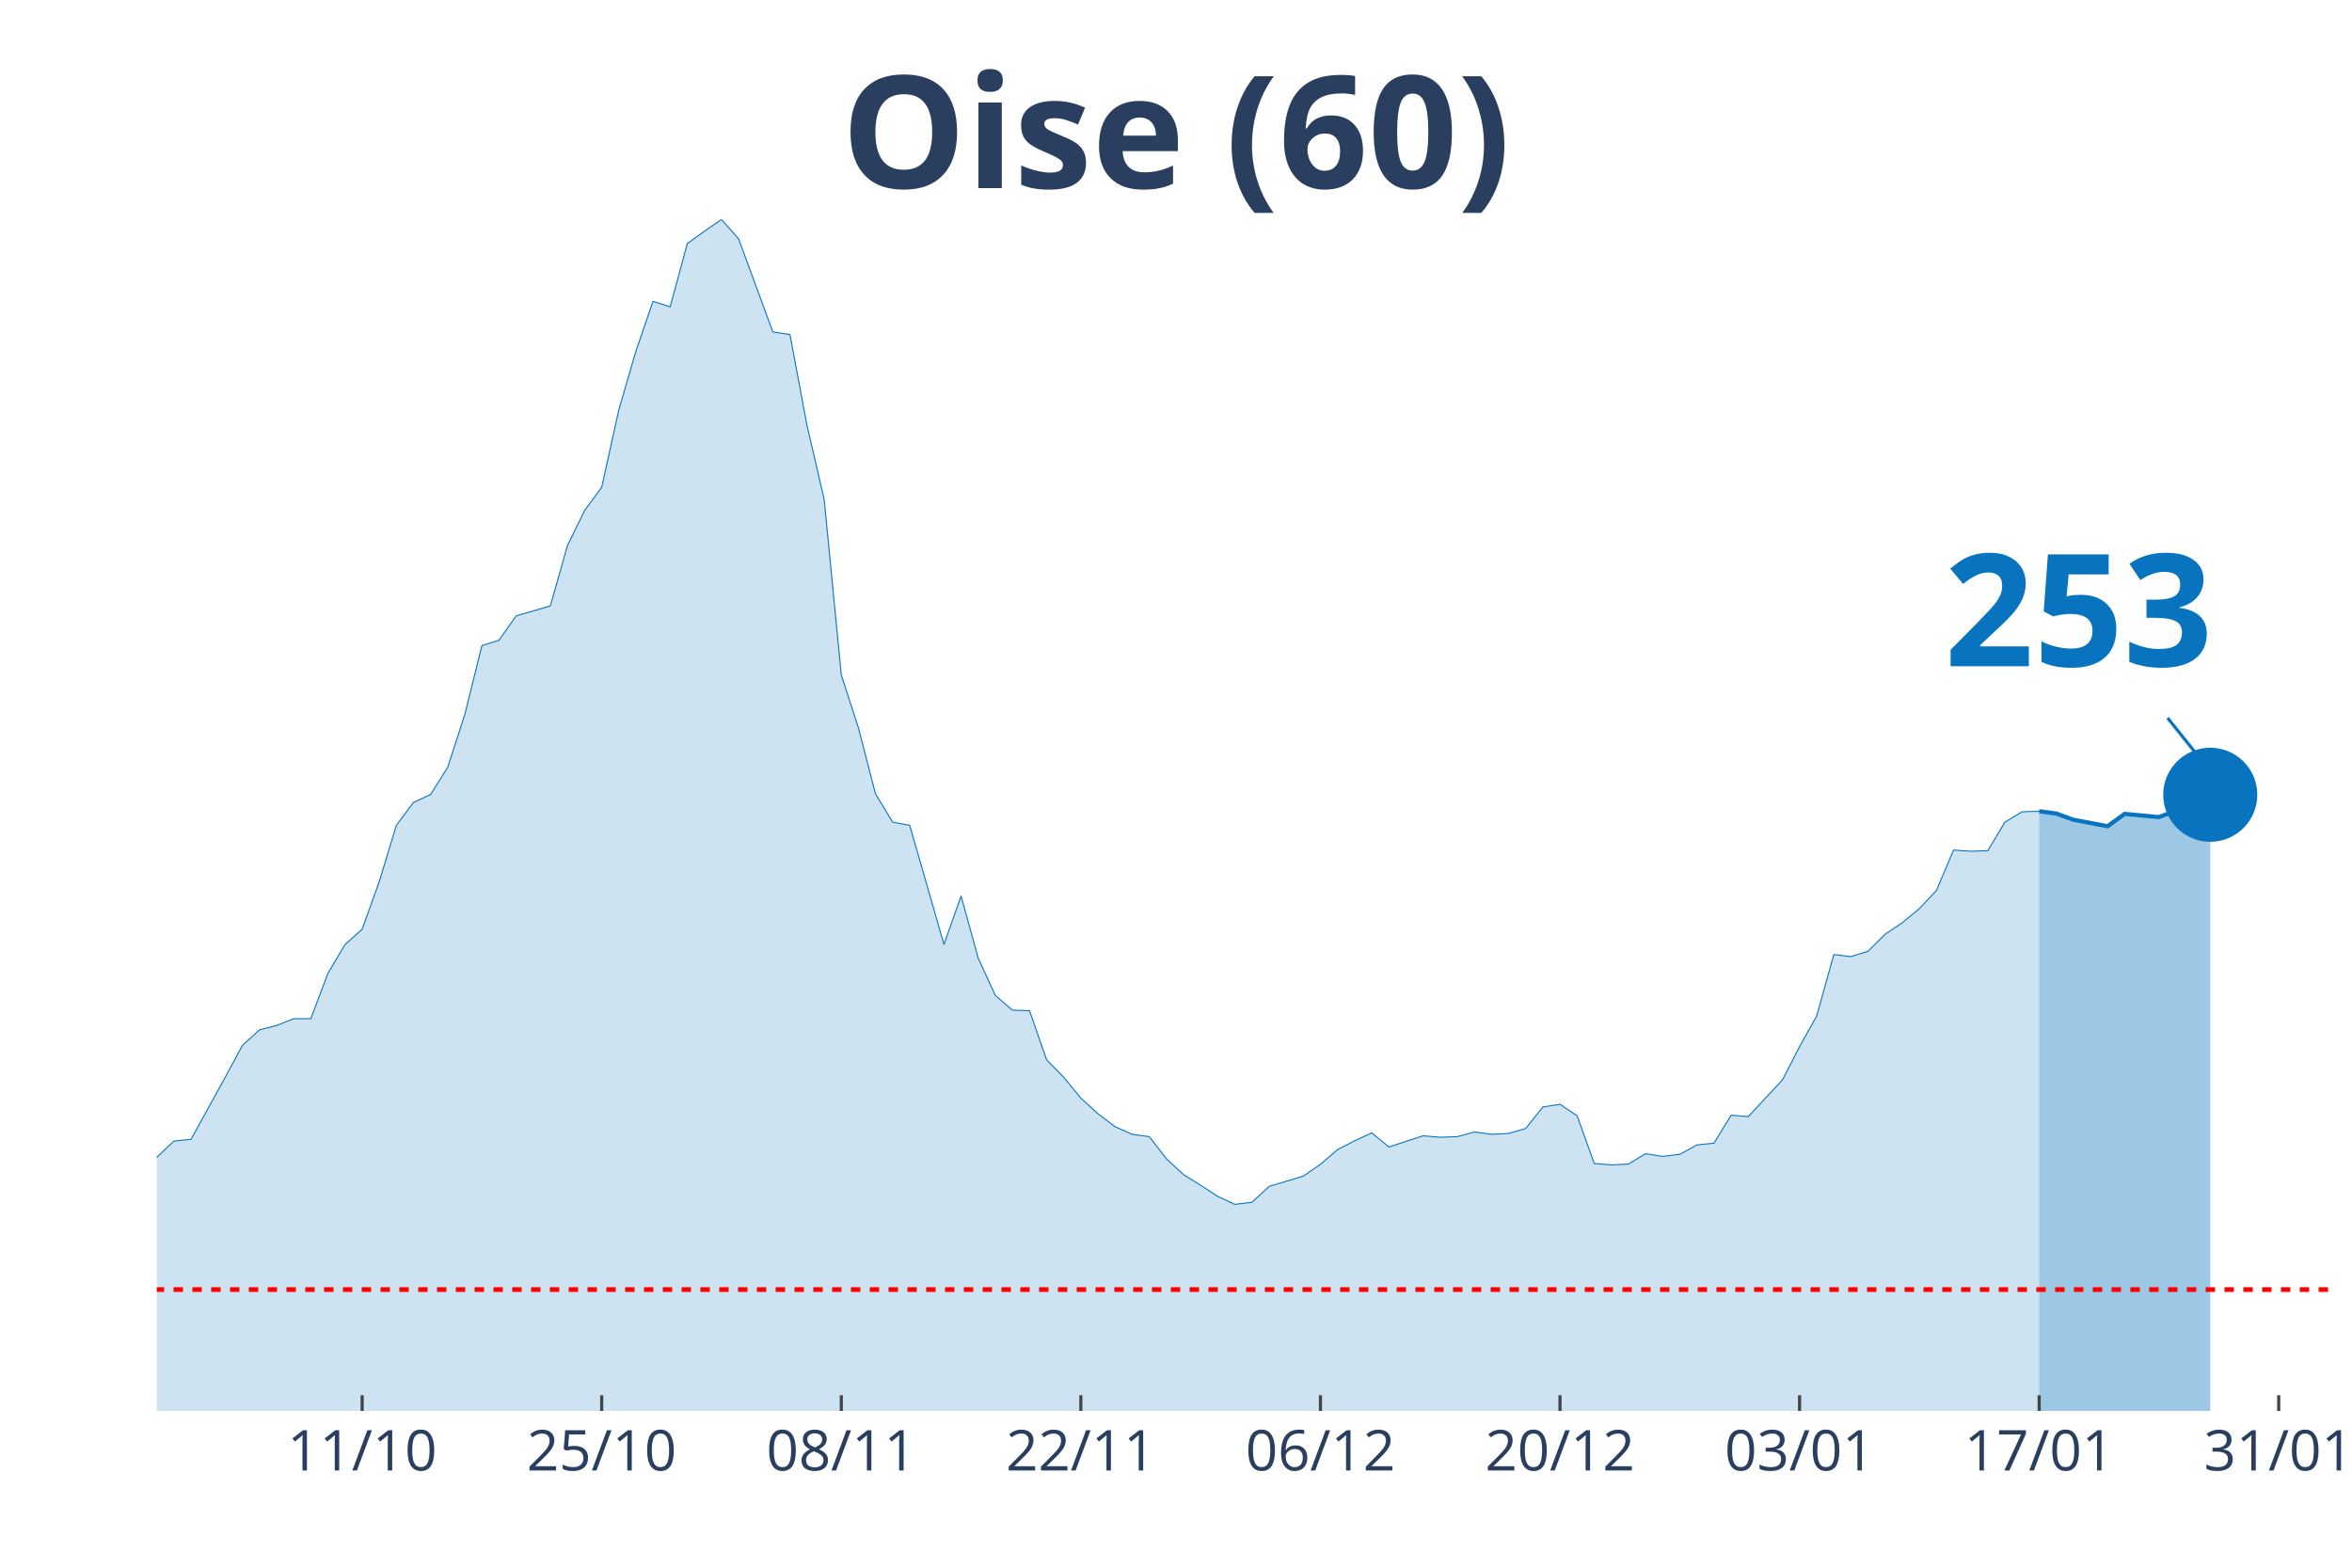
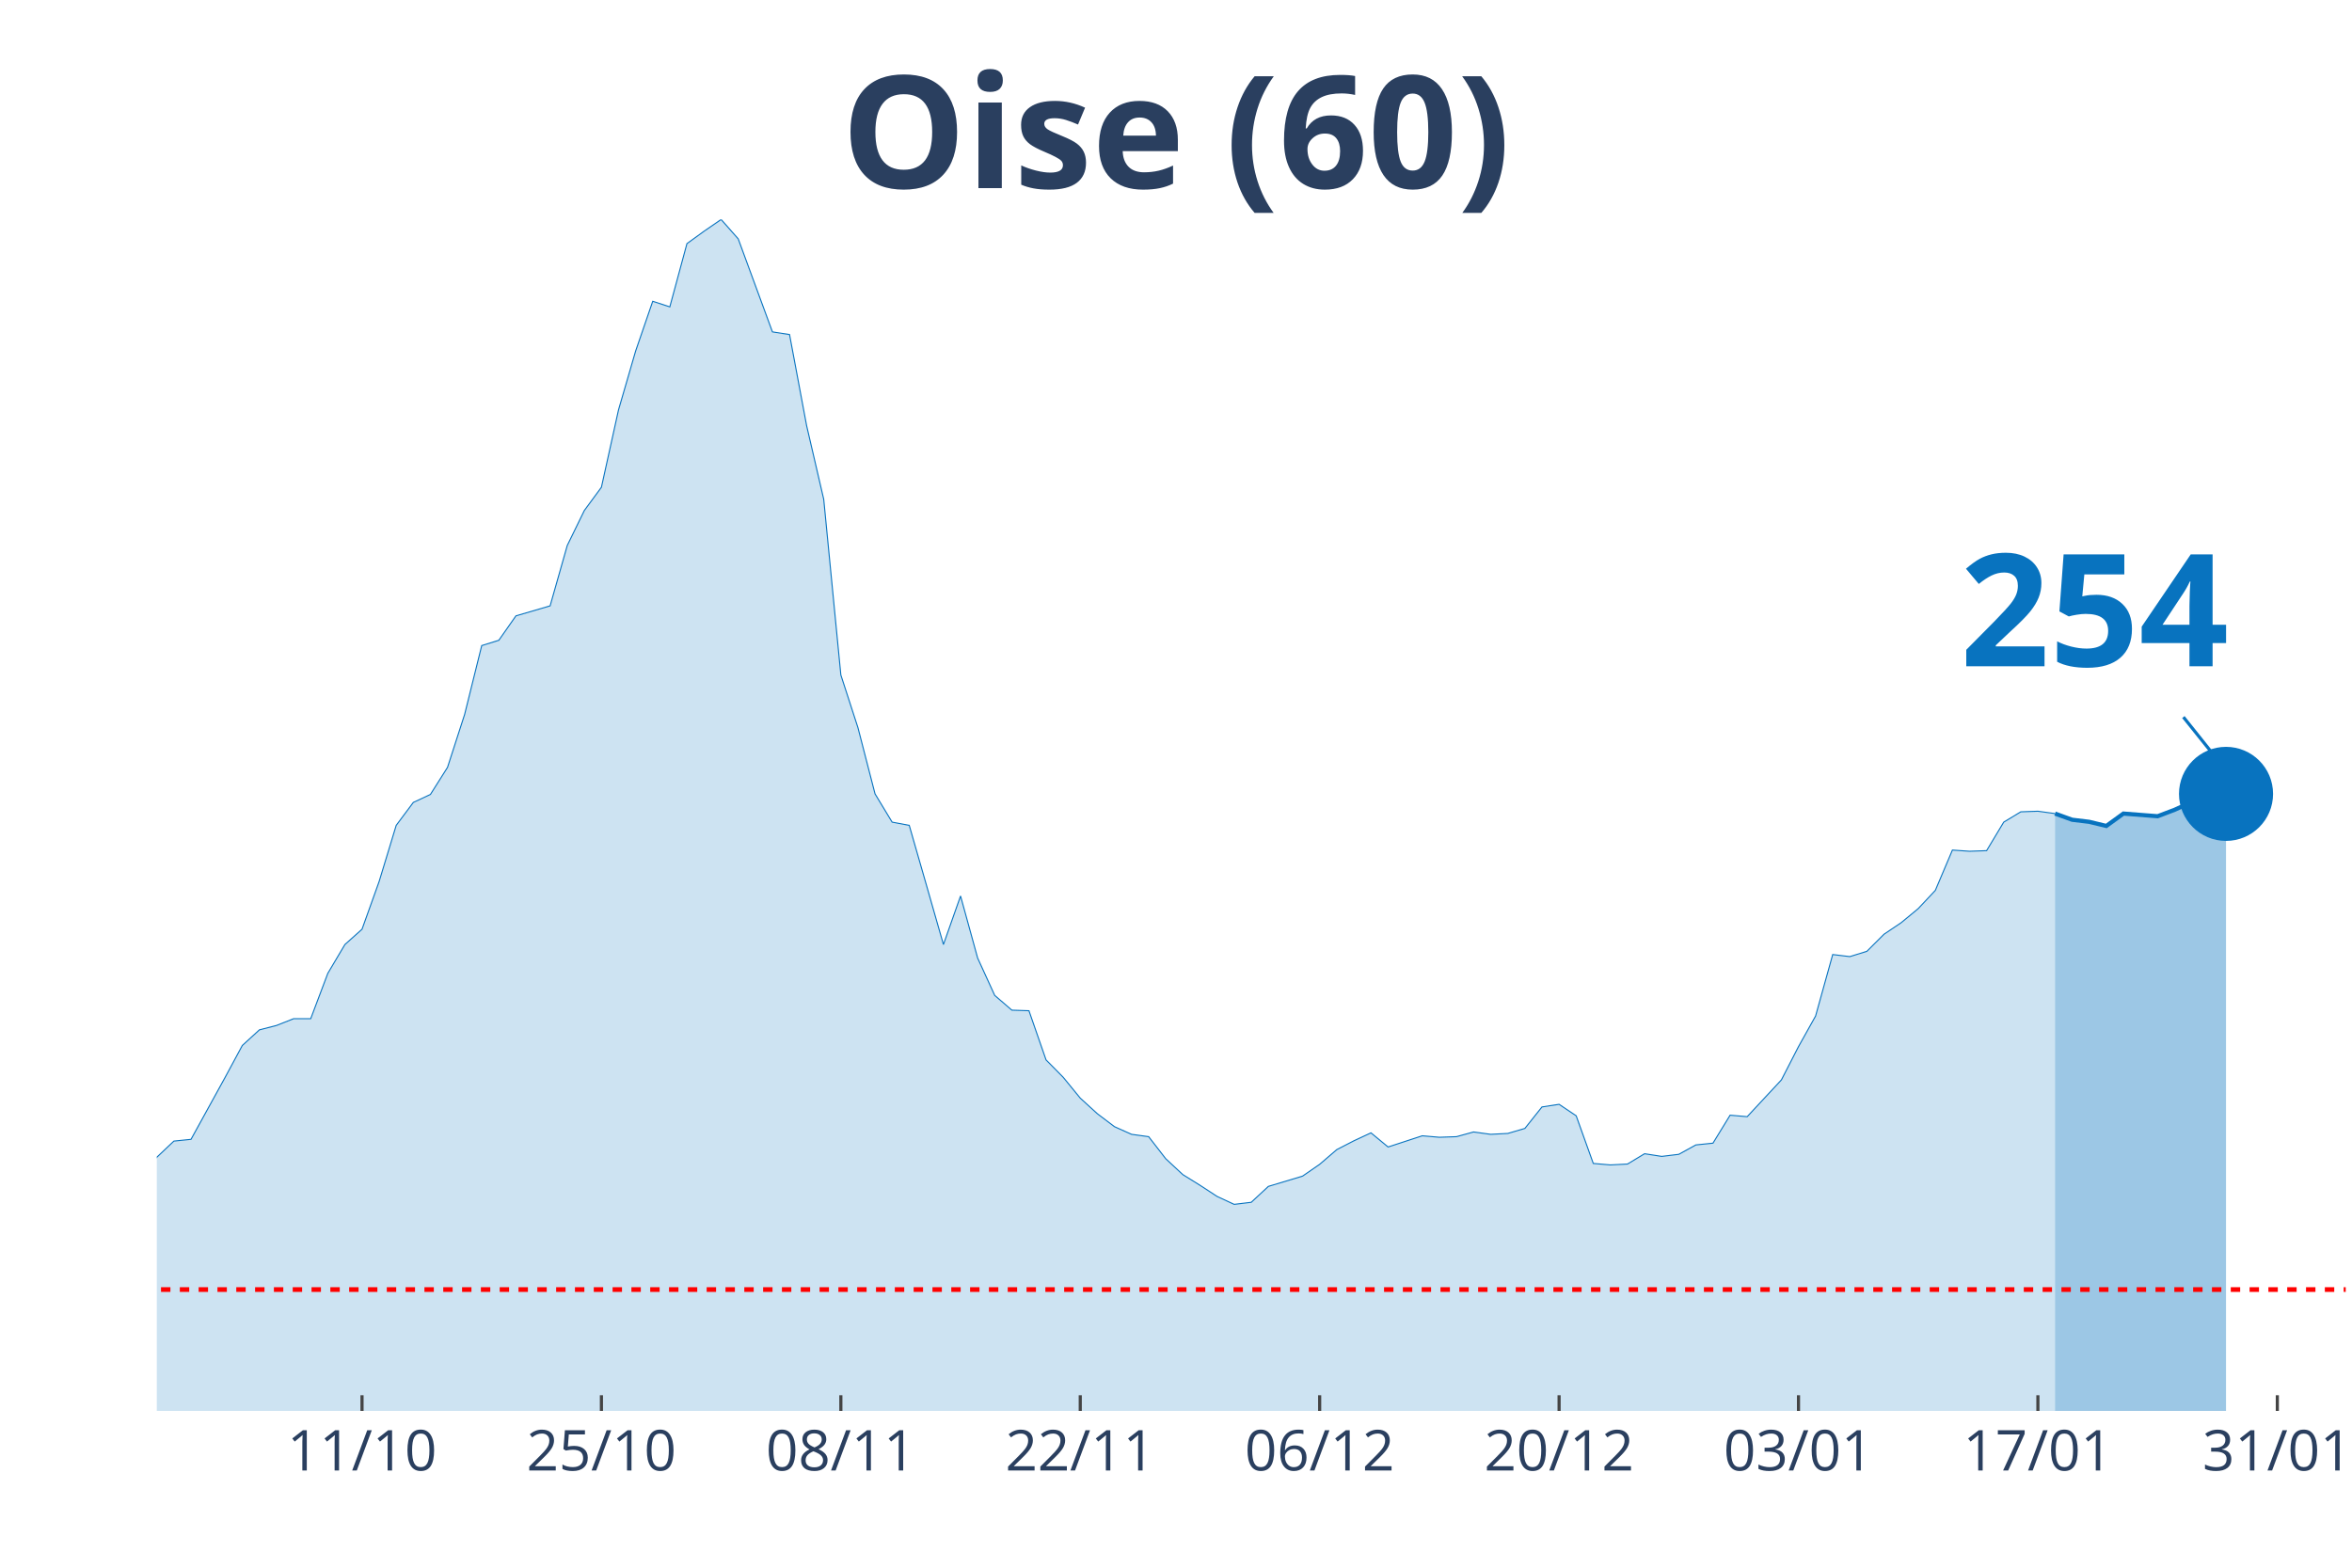
<svg xmlns="http://www.w3.org/2000/svg" class="main-svg" width="1125" height="750" style="" viewBox="0 0 750 500">
  <rect x="0" y="0" width="750" height="500" style="fill: rgb(0, 0, 0); fill-opacity: 0;" />
-   <defs id="defs-946a71">
+   <defs id="defs-dcc014">
    <g class="clips">
-       <clipPath id="clip946a71xyplot" class="plotclip">
-         <rect width="693" height="380" />
+       <clipPath id="clipdcc014xyplot" class="plotclip">
+         <rect width="698" height="380" />
      </clipPath>
-       <clipPath class="axesclip" id="clip946a71x">
-         <rect x="50" y="0" width="693" height="500" />
+       <clipPath class="axesclip" id="clipdcc014x">
+         <rect x="50" y="0" width="698" height="500" />
      </clipPath>
-       <clipPath class="axesclip" id="clip946a71y">
+       <clipPath class="axesclip" id="clipdcc014y">
        <rect x="0" y="70" width="750" height="380" />
      </clipPath>
-       <clipPath class="axesclip" id="clip946a71xy">
-         <rect x="50" y="70" width="693" height="380" />
+       <clipPath class="axesclip" id="clipdcc014xy">
+         <rect x="50" y="70" width="698" height="380" />
      </clipPath>
    </g>
    <g class="gradients" />
  </defs>
  <g class="bglayer">
-     <rect class="bg" x="50" y="70" width="693" height="380" style="fill: rgb(0, 0, 0); fill-opacity: 0; stroke-width: 0;" />
+     <rect class="bg" x="50" y="70" width="698" height="380" style="fill: rgb(0, 0, 0); fill-opacity: 0; stroke-width: 0;" />
  </g>
  <g class="layer-below">
    <g class="imagelayer" />
    <g class="shapelayer" />
  </g>
  <g class="cartesianlayer">
    <g class="subplot xy">
      <g class="layer-subplot">
        <g class="shapelayer" />
        <g class="imagelayer" />
      </g>
      <g class="gridlayer">
        <g class="x">
-           <path class="xgrid crisp" transform="translate(115.48,0)" d="M0,70v380" style="stroke: rgb(255, 255, 255); stroke-opacity: 1; stroke-width: 1px;" />
-           <path class="xgrid crisp" transform="translate(191.87,0)" d="M0,70v380" style="stroke: rgb(255, 255, 255); stroke-opacity: 1; stroke-width: 1px;" />
-           <path class="xgrid crisp" transform="translate(268.27,0)" d="M0,70v380" style="stroke: rgb(255, 255, 255); stroke-opacity: 1; stroke-width: 1px;" />
-           <path class="xgrid crisp" transform="translate(344.66,0)" d="M0,70v380" style="stroke: rgb(255, 255, 255); stroke-opacity: 1; stroke-width: 1px;" />
-           <path class="xgrid crisp" transform="translate(421.06,0)" d="M0,70v380" style="stroke: rgb(255, 255, 255); stroke-opacity: 1; stroke-width: 1px;" />
-           <path class="xgrid crisp" transform="translate(497.45,0)" d="M0,70v380" style="stroke: rgb(255, 255, 255); stroke-opacity: 1; stroke-width: 1px;" />
-           <path class="xgrid crisp" transform="translate(573.84,0)" d="M0,70v380" style="stroke: rgb(255, 255, 255); stroke-opacity: 1; stroke-width: 1px;" />
-           <path class="xgrid crisp" transform="translate(650.24,0)" d="M0,70v380" style="stroke: rgb(255, 255, 255); stroke-opacity: 1; stroke-width: 1px;" />
-           <path class="xgrid crisp" transform="translate(726.63,0)" d="M0,70v380" style="stroke: rgb(255, 255, 255); stroke-opacity: 1; stroke-width: 1px;" />
+           <path class="xgrid crisp" transform="translate(115.44,0)" d="M0,70v380" style="stroke: rgb(255, 255, 255); stroke-opacity: 1; stroke-width: 1px;" />
+           <path class="xgrid crisp" transform="translate(191.78,0)" d="M0,70v380" style="stroke: rgb(255, 255, 255); stroke-opacity: 1; stroke-width: 1px;" />
+           <path class="xgrid crisp" transform="translate(268.13,0)" d="M0,70v380" style="stroke: rgb(255, 255, 255); stroke-opacity: 1; stroke-width: 1px;" />
+           <path class="xgrid crisp" transform="translate(344.47,0)" d="M0,70v380" style="stroke: rgb(255, 255, 255); stroke-opacity: 1; stroke-width: 1px;" />
+           <path class="xgrid crisp" transform="translate(420.81,0)" d="M0,70v380" style="stroke: rgb(255, 255, 255); stroke-opacity: 1; stroke-width: 1px;" />
+           <path class="xgrid crisp" transform="translate(497.16,0)" d="M0,70v380" style="stroke: rgb(255, 255, 255); stroke-opacity: 1; stroke-width: 1px;" />
+           <path class="xgrid crisp" transform="translate(573.5,0)" d="M0,70v380" style="stroke: rgb(255, 255, 255); stroke-opacity: 1; stroke-width: 1px;" />
+           <path class="xgrid crisp" transform="translate(649.84,0)" d="M0,70v380" style="stroke: rgb(255, 255, 255); stroke-opacity: 1; stroke-width: 1px;" />
+           <path class="xgrid crisp" transform="translate(726.19,0)" d="M0,70v380" style="stroke: rgb(255, 255, 255); stroke-opacity: 1; stroke-width: 1px;" />
        </g>
        <g class="y" />
      </g>
      <g class="zerolinelayer" />
      <path class="xlines-below" />
      <path class="ylines-below" />
      <g class="overlines-below" />
      <g class="xaxislayer-below" />
      <g class="yaxislayer-below" />
      <g class="overaxes-below" />
-       <g class="plot" transform="translate(50, 70)" clip-path="url('#clip946a71xyplot')">
+       <g class="plot" transform="translate(50, 70)" clip-path="url('#clipdcc014xyplot')">
        <g class="scatterlayer mlayer">
-           <g class="trace scatter trace17a3c7" style="stroke-miterlimit: 2;">
+           <g class="trace scatter trace3c4b60" style="stroke-miterlimit: 2;">
            <g class="fills">
              <g>
-                 <path class="js-fill" d="M600.24,380L-742.11,380L-742.11,372.3L-703.91,375.31L-698.46,376.25L-622.06,378.22L-616.61,378.5L-354.69,375.4L-349.23,374.56L-327.4,373.15L-321.94,372.12L-261.92,370.61L-256.46,370.71L-234.64,368.08L-229.18,366.02L-174.61,357.29L-169.16,353.82L-152.79,346.12L-147.33,344.62L-141.87,344.81L-136.42,340.58L-114.59,333.92L-109.13,331.1L-92.76,329.7L-87.31,327.07L-81.85,323.78L-76.39,322.56L-65.48,324.25L-60.02,319.37L-54.57,314.4L-49.11,299.1L-43.65,302.1L-38.2,302.67L-27.28,302.01L-21.83,303.32L-16.37,304.08L-10.91,316.56L-5.46,310.93L0,299.1L5.46,293.94L10.91,293.38L21.83,273.57L27.28,263.44L32.74,258.46L38.2,257.06L43.65,254.9L49.11,254.9L54.57,240.44L60.02,231.25L65.48,226.37L70.94,211.16L76.39,193.24L81.85,185.92L87.31,183.38L92.76,174.75L98.22,157.86L103.68,135.9L109.13,134.21L114.59,126.42L125.5,123.23L130.96,103.99L136.42,92.82L141.87,85.4L147.33,60.72L152.79,41.95L158.24,26.09L163.7,27.87L169.16,7.7L174.61,3.75L180.07,0L185.53,6.19L196.44,35.85L201.9,36.7L207.35,65.79L212.81,89.25L218.27,145.28L223.72,162.08L229.18,183.2L234.64,192.21L240.09,193.24L245.55,212.2L251.01,231.25L256.46,215.76L261.92,235.56L267.38,247.48L272.83,252.18L278.29,252.36L283.75,268.04L289.2,273.57L294.66,280.24L300.12,285.21L305.57,289.34L311.03,291.78L316.49,292.53L321.94,299.57L327.4,304.64L332.86,308.02L338.31,311.58L343.77,314.12L349.23,313.46L354.69,308.39L365.6,305.11L371.06,301.35L376.51,296.66L381.97,293.85L387.43,291.31L392.88,295.82L403.8,292.25L409.25,292.72L414.71,292.53L420.17,291.03L425.62,291.78L431.08,291.5L436.54,289.9L441.99,283.05L447.45,282.21L452.91,285.87L458.36,301.07L463.82,301.54L469.28,301.26L474.73,297.97L480.19,298.82L485.65,298.16L491.1,295.16L496.56,294.6L502.02,285.68L507.47,286.15L518.39,274.42L523.84,263.81L529.3,254.05L534.76,234.44L540.21,235.1L545.67,233.41L551.13,227.96L556.58,224.3L562.04,219.8L567.5,213.98L572.95,201.12L578.41,201.5L583.87,201.31L589.32,192.21L594.78,188.92L600.24,188.73" style="fill: rgb(8, 115, 191); fill-opacity: 0.2; stroke-width: 0;" />
+                 <path class="js-fill" d="M605.3,380L-741.62,380L-741.62,372.3L-703.45,375.31L-698,376.25L-621.66,378.22L-616.2,378.5L-354.45,375.4L-349,374.56L-327.19,373.15L-321.73,372.12L-261.75,370.61L-256.3,370.71L-234.48,368.08L-229.03,366.02L-174.5,357.29L-169.05,353.82L-152.69,346.12L-147.23,344.62L-141.78,344.81L-136.33,340.58L-114.52,333.92L-109.06,331.1L-92.7,329.7L-87.25,327.07L-81.8,323.78L-76.34,322.56L-65.44,324.25L-59.98,319.37L-54.53,314.4L-49.08,299.1L-43.62,302.1L-38.17,302.67L-27.27,302.01L-21.81,303.32L-16.36,304.08L-10.91,316.56L-5.45,310.93L0,299.1L5.45,293.94L10.91,293.38L21.81,273.57L27.27,263.44L32.72,258.46L38.17,257.06L43.63,254.9L49.08,254.9L54.53,240.44L59.98,231.25L65.44,226.37L70.89,211.16L76.34,193.24L81.8,185.92L87.25,183.38L92.7,174.75L98.16,157.86L103.61,135.9L109.06,134.21L114.52,126.42L125.42,123.23L130.88,103.99L136.33,92.82L141.78,85.4L147.23,60.72L152.69,41.95L158.14,26.09L163.59,27.87L169.05,7.7L174.5,3.75L179.95,0L185.41,6.19L196.31,35.85L201.77,36.7L207.22,65.79L212.67,89.25L218.13,145.28L223.58,162.08L229.03,183.2L234.48,192.21L239.94,193.24L245.39,212.2L250.84,231.25L256.3,215.76L261.75,235.56L267.2,247.48L272.66,252.18L278.11,252.36L283.56,268.04L289.02,273.57L294.47,280.24L299.92,285.21L305.38,289.34L310.83,291.78L316.28,292.53L321.73,299.57L327.19,304.64L332.64,308.02L338.09,311.58L343.55,314.12L349,313.46L354.45,308.39L365.36,305.11L370.81,301.35L376.27,296.66L381.72,293.85L387.17,291.31L392.63,295.82L403.53,292.25L408.98,292.72L414.44,292.53L419.89,291.03L425.34,291.78L430.8,291.5L436.25,289.9L441.7,283.05L447.16,282.21L452.61,285.87L458.06,301.07L463.52,301.54L468.97,301.26L474.42,297.97L479.88,298.82L485.33,298.16L490.78,295.16L496.23,294.6L501.69,285.68L507.14,286.15L518.05,274.42L523.5,263.81L528.95,254.05L534.41,234.44L539.86,235.1L545.31,233.41L550.77,227.96L556.22,224.3L561.67,219.8L567.13,213.98L572.58,201.12L578.03,201.5L583.48,201.31L588.94,192.21L594.39,188.92L599.84,188.73L605.3,189.48" style="fill: rgb(8, 115, 191); fill-opacity: 0.2; stroke-width: 0;" />
              </g>
            </g>
            <g class="errorbars" />
            <g class="lines">
-               <path class="js-line" d="M-742.11,372.3L-703.91,375.31L-698.46,376.25L-622.06,378.22L-616.61,378.5L-354.69,375.4L-349.23,374.56L-327.4,373.15L-321.94,372.12L-261.92,370.61L-256.46,370.71L-234.64,368.08L-229.18,366.02L-174.61,357.29L-169.16,353.82L-152.79,346.12L-147.33,344.62L-141.87,344.81L-136.42,340.58L-114.59,333.92L-109.13,331.1L-92.76,329.7L-87.31,327.07L-81.85,323.78L-76.39,322.56L-65.48,324.25L-60.02,319.37L-54.57,314.4L-49.11,299.1L-43.65,302.1L-38.2,302.67L-27.28,302.01L-21.83,303.32L-16.37,304.08L-10.91,316.56L-5.46,310.93L0,299.1L5.46,293.94L10.91,293.38L21.83,273.57L27.28,263.44L32.74,258.46L38.2,257.06L43.65,254.9L49.11,254.9L54.57,240.44L60.02,231.25L65.48,226.37L70.94,211.16L76.39,193.24L81.85,185.92L87.31,183.38L92.76,174.75L98.22,157.86L103.68,135.9L109.13,134.21L114.59,126.42L125.5,123.23L130.96,103.99L136.42,92.82L141.87,85.4L147.33,60.72L152.79,41.95L158.24,26.09L163.7,27.87L169.16,7.7L174.61,3.75L180.07,0L185.53,6.19L196.44,35.85L201.9,36.7L207.35,65.79L212.81,89.25L218.27,145.28L223.72,162.08L229.18,183.2L234.64,192.21L240.09,193.24L245.55,212.2L251.01,231.25L256.46,215.76L261.92,235.56L267.38,247.48L272.83,252.18L278.29,252.36L283.75,268.04L289.2,273.57L294.66,280.24L300.12,285.21L305.57,289.34L311.03,291.78L316.49,292.53L321.94,299.57L327.4,304.64L332.86,308.02L338.31,311.58L343.77,314.12L349.23,313.46L354.69,308.39L365.6,305.11L371.06,301.35L376.51,296.66L381.97,293.85L387.43,291.31L392.88,295.82L403.8,292.25L409.25,292.72L414.71,292.53L420.17,291.03L425.62,291.78L431.08,291.5L436.54,289.9L441.99,283.05L447.45,282.21L452.91,285.87L458.36,301.07L463.82,301.54L469.28,301.26L474.73,297.97L480.19,298.82L485.65,298.16L491.1,295.16L496.56,294.6L502.02,285.68L507.47,286.15L518.39,274.42L523.84,263.81L529.3,254.05L534.76,234.44L540.21,235.1L545.67,233.41L551.13,227.96L556.58,224.3L562.04,219.8L567.5,213.98L572.95,201.12L578.41,201.5L583.87,201.31L589.32,192.21L594.78,188.92L600.24,188.73" style="vector-effect: non-scaling-stroke; fill: none; stroke: rgb(8, 115, 191); stroke-opacity: 1; stroke-width: 0.5px; opacity: 1;" />
+               <path class="js-line" d="M-741.62,372.3L-703.45,375.31L-698,376.25L-621.66,378.22L-616.2,378.5L-354.45,375.4L-349,374.56L-327.19,373.15L-321.73,372.12L-261.75,370.61L-256.3,370.71L-234.48,368.08L-229.03,366.02L-174.5,357.29L-169.05,353.82L-152.69,346.12L-147.23,344.62L-141.78,344.81L-136.33,340.58L-114.52,333.92L-109.06,331.1L-92.7,329.7L-87.25,327.07L-81.8,323.78L-76.34,322.56L-65.44,324.25L-59.98,319.37L-54.53,314.4L-49.08,299.1L-43.62,302.1L-38.17,302.67L-27.27,302.01L-21.81,303.32L-16.36,304.08L-10.91,316.56L-5.45,310.93L0,299.1L5.45,293.94L10.91,293.38L21.81,273.57L27.27,263.44L32.72,258.46L38.17,257.06L43.63,254.9L49.08,254.9L54.53,240.44L59.98,231.25L65.44,226.37L70.89,211.16L76.34,193.24L81.8,185.92L87.25,183.38L92.7,174.75L98.16,157.86L103.61,135.9L109.06,134.21L114.52,126.42L125.42,123.23L130.88,103.99L136.33,92.82L141.78,85.4L147.23,60.72L152.69,41.95L158.14,26.09L163.59,27.87L169.05,7.7L174.5,3.75L179.95,0L185.41,6.19L196.31,35.85L201.77,36.7L207.22,65.79L212.67,89.25L218.13,145.28L223.58,162.08L229.03,183.2L234.48,192.21L239.94,193.24L245.39,212.2L250.84,231.25L256.3,215.76L261.75,235.56L267.2,247.48L272.66,252.18L278.11,252.36L283.56,268.04L289.02,273.57L294.47,280.24L299.92,285.21L305.38,289.34L310.83,291.78L316.28,292.53L321.73,299.57L327.19,304.64L332.64,308.02L338.09,311.58L343.55,314.12L349,313.46L354.45,308.39L365.36,305.11L370.81,301.35L376.27,296.66L381.72,293.85L387.17,291.31L392.63,295.82L403.53,292.25L408.98,292.72L414.44,292.53L419.89,291.03L425.34,291.78L430.8,291.5L436.25,289.9L441.7,283.05L447.16,282.21L452.61,285.87L458.06,301.07L463.52,301.54L468.97,301.26L474.42,297.97L479.88,298.82L485.33,298.16L490.78,295.16L496.23,294.6L501.69,285.68L507.14,286.15L518.05,274.42L523.5,263.81L528.95,254.05L534.41,234.44L539.86,235.1L545.31,233.41L550.77,227.96L556.22,224.3L561.67,219.8L567.13,213.98L572.58,201.12L578.03,201.5L583.48,201.31L588.94,192.21L594.39,188.92L599.84,188.73L605.3,189.48" style="vector-effect: non-scaling-stroke; fill: none; stroke: rgb(8, 115, 191); stroke-opacity: 1; stroke-width: 0.5px; opacity: 1;" />
            </g>
            <g class="points" />
            <g class="text" />
          </g>
-           <g class="trace scatter trace8a117d" style="stroke-miterlimit: 2;">
+           <g class="trace scatter trace8eebcd" style="stroke-miterlimit: 2;">
            <g class="fills">
              <g>
-                 <path class="js-fill" d="M654.8,380L600.24,380L600.24,188.73L605.69,189.48L611.15,191.45L622.06,193.52L627.52,189.58L638.43,190.61L643.89,188.55L654.8,183.48" style="fill: rgb(8, 115, 191); fill-opacity: 0.4; stroke-width: 0;" />
+                 <path class="js-fill" d="M659.83,380L605.3,380L605.3,189.48L610.75,191.45L616.2,192.11L621.66,193.43L627.11,189.48L638.02,190.33L643.47,188.26L654.38,183.29L659.83,183.2" style="fill: rgb(8, 115, 191); fill-opacity: 0.4; stroke-width: 0;" />
              </g>
            </g>
            <g class="errorbars" />
            <g class="lines">
-               <path class="js-line" d="M600.24,188.73L605.69,189.48L611.15,191.45L622.06,193.52L627.52,189.58L638.43,190.61L643.89,188.55L654.8,183.48" style="vector-effect: non-scaling-stroke; fill: none; stroke: rgb(8, 115, 191); stroke-opacity: 1; stroke-width: 2px; opacity: 1;" />
+               <path class="js-line" d="M605.3,189.48L610.75,191.45L616.2,192.11L621.66,193.43L627.11,189.48L638.02,190.33L643.47,188.26L654.38,183.29L659.83,183.2" style="vector-effect: non-scaling-stroke; fill: none; stroke: rgb(8, 115, 191); stroke-opacity: 1; stroke-width: 2px; opacity: 1;" />
            </g>
            <g class="points" />
            <g class="text" />
          </g>
-           <g class="trace scatter tracede373b" style="stroke-miterlimit: 2; opacity: 1;">
+           <g class="trace scatter trace4fa85d" style="stroke-miterlimit: 2; opacity: 1;">
            <g class="fills" />
            <g class="errorbars" />
            <g class="lines" />
            <g class="points">
-               <path class="point" transform="translate(654.8,183.48)" d="M15,0A15,15 0 1,1 0,-15A15,15 0 0,1 15,0Z" style="opacity: 1; stroke-width: 0px; fill: rgb(8, 115, 191); fill-opacity: 1;" />
+               <path class="point" transform="translate(659.83,183.2)" d="M15,0A15,15 0 1,1 0,-15A15,15 0 0,1 15,0Z" style="opacity: 1; stroke-width: 0px; fill: rgb(8, 115, 191); fill-opacity: 1;" />
            </g>
            <g class="text" />
          </g>
        </g>
      </g>
      <g class="overplot" />
      <path class="xlines-above crisp" style="fill: none; stroke-width: 1px; stroke: rgb(0, 0, 0); stroke-opacity: 0;" d="" />
      <path class="ylines-above crisp" style="fill: none;" d="M0,0" />
      <g class="overlines-above" />
      <g class="xaxislayer-above">
-         <path class="xtick ticks crisp" d="M0,450v-5" transform="translate(115.48,0)" style="stroke: rgb(68, 68, 68); stroke-opacity: 1; stroke-width: 1px;" />
-         <path class="xtick ticks crisp" d="M0,450v-5" transform="translate(191.87,0)" style="stroke: rgb(68, 68, 68); stroke-opacity: 1; stroke-width: 1px;" />
-         <path class="xtick ticks crisp" d="M0,450v-5" transform="translate(268.27,0)" style="stroke: rgb(68, 68, 68); stroke-opacity: 1; stroke-width: 1px;" />
-         <path class="xtick ticks crisp" d="M0,450v-5" transform="translate(344.66,0)" style="stroke: rgb(68, 68, 68); stroke-opacity: 1; stroke-width: 1px;" />
-         <path class="xtick ticks crisp" d="M0,450v-5" transform="translate(421.06,0)" style="stroke: rgb(68, 68, 68); stroke-opacity: 1; stroke-width: 1px;" />
-         <path class="xtick ticks crisp" d="M0,450v-5" transform="translate(497.45,0)" style="stroke: rgb(68, 68, 68); stroke-opacity: 1; stroke-width: 1px;" />
-         <path class="xtick ticks crisp" d="M0,450v-5" transform="translate(573.84,0)" style="stroke: rgb(68, 68, 68); stroke-opacity: 1; stroke-width: 1px;" />
-         <path class="xtick ticks crisp" d="M0,450v-5" transform="translate(650.24,0)" style="stroke: rgb(68, 68, 68); stroke-opacity: 1; stroke-width: 1px;" />
-         <path class="xtick ticks crisp" d="M0,450v-5" transform="translate(726.63,0)" style="stroke: rgb(68, 68, 68); stroke-opacity: 1; stroke-width: 1px;" />
+         <path class="xtick ticks crisp" d="M0,450v-5" transform="translate(115.44,0)" style="stroke: rgb(68, 68, 68); stroke-opacity: 1; stroke-width: 1px;" />
+         <path class="xtick ticks crisp" d="M0,450v-5" transform="translate(191.78,0)" style="stroke: rgb(68, 68, 68); stroke-opacity: 1; stroke-width: 1px;" />
+         <path class="xtick ticks crisp" d="M0,450v-5" transform="translate(268.13,0)" style="stroke: rgb(68, 68, 68); stroke-opacity: 1; stroke-width: 1px;" />
+         <path class="xtick ticks crisp" d="M0,450v-5" transform="translate(344.47,0)" style="stroke: rgb(68, 68, 68); stroke-opacity: 1; stroke-width: 1px;" />
+         <path class="xtick ticks crisp" d="M0,450v-5" transform="translate(420.81,0)" style="stroke: rgb(68, 68, 68); stroke-opacity: 1; stroke-width: 1px;" />
+         <path class="xtick ticks crisp" d="M0,450v-5" transform="translate(497.16,0)" style="stroke: rgb(68, 68, 68); stroke-opacity: 1; stroke-width: 1px;" />
+         <path class="xtick ticks crisp" d="M0,450v-5" transform="translate(573.5,0)" style="stroke: rgb(68, 68, 68); stroke-opacity: 1; stroke-width: 1px;" />
+         <path class="xtick ticks crisp" d="M0,450v-5" transform="translate(649.84,0)" style="stroke: rgb(68, 68, 68); stroke-opacity: 1; stroke-width: 1px;" />
+         <path class="xtick ticks crisp" d="M0,450v-5" transform="translate(726.19,0)" style="stroke: rgb(68, 68, 68); stroke-opacity: 1; stroke-width: 1px;" />
        <g class="xtick">
-           <text text-anchor="middle" x="0" y="469" transform="translate(115.48,0)" style="font-family: 'Open Sans', verdana, arial, sans-serif; font-size: 18px; fill: rgb(42, 63, 95); fill-opacity: 1; white-space: pre;">11/10</text>
+           <text text-anchor="middle" x="0" y="469" transform="translate(115.44,0)" style="font-family: 'Open Sans', verdana, arial, sans-serif; font-size: 18px; fill: rgb(42, 63, 95); fill-opacity: 1; white-space: pre;">11/10</text>
        </g>
        <g class="xtick">
-           <text text-anchor="middle" x="0" y="469" transform="translate(191.87,0)" style="font-family: 'Open Sans', verdana, arial, sans-serif; font-size: 18px; fill: rgb(42, 63, 95); fill-opacity: 1; white-space: pre;">25/10</text>
+           <text text-anchor="middle" x="0" y="469" transform="translate(191.78,0)" style="font-family: 'Open Sans', verdana, arial, sans-serif; font-size: 18px; fill: rgb(42, 63, 95); fill-opacity: 1; white-space: pre;">25/10</text>
        </g>
        <g class="xtick">
-           <text text-anchor="middle" x="0" y="469" transform="translate(268.27,0)" style="font-family: 'Open Sans', verdana, arial, sans-serif; font-size: 18px; fill: rgb(42, 63, 95); fill-opacity: 1; white-space: pre;">08/11</text>
+           <text text-anchor="middle" x="0" y="469" transform="translate(268.13,0)" style="font-family: 'Open Sans', verdana, arial, sans-serif; font-size: 18px; fill: rgb(42, 63, 95); fill-opacity: 1; white-space: pre;">08/11</text>
        </g>
        <g class="xtick">
-           <text text-anchor="middle" x="0" y="469" transform="translate(344.66,0)" style="font-family: 'Open Sans', verdana, arial, sans-serif; font-size: 18px; fill: rgb(42, 63, 95); fill-opacity: 1; white-space: pre;">22/11</text>
+           <text text-anchor="middle" x="0" y="469" transform="translate(344.47,0)" style="font-family: 'Open Sans', verdana, arial, sans-serif; font-size: 18px; fill: rgb(42, 63, 95); fill-opacity: 1; white-space: pre;">22/11</text>
        </g>
        <g class="xtick">
-           <text text-anchor="middle" x="0" y="469" transform="translate(421.06,0)" style="font-family: 'Open Sans', verdana, arial, sans-serif; font-size: 18px; fill: rgb(42, 63, 95); fill-opacity: 1; white-space: pre;">06/12</text>
+           <text text-anchor="middle" x="0" y="469" transform="translate(420.81,0)" style="font-family: 'Open Sans', verdana, arial, sans-serif; font-size: 18px; fill: rgb(42, 63, 95); fill-opacity: 1; white-space: pre;">06/12</text>
        </g>
        <g class="xtick">
-           <text text-anchor="middle" x="0" y="469" transform="translate(497.45,0)" style="font-family: 'Open Sans', verdana, arial, sans-serif; font-size: 18px; fill: rgb(42, 63, 95); fill-opacity: 1; white-space: pre;">20/12</text>
+           <text text-anchor="middle" x="0" y="469" transform="translate(497.16,0)" style="font-family: 'Open Sans', verdana, arial, sans-serif; font-size: 18px; fill: rgb(42, 63, 95); fill-opacity: 1; white-space: pre;">20/12</text>
        </g>
        <g class="xtick">
-           <text text-anchor="middle" x="0" y="469" transform="translate(573.84,0)" style="font-family: 'Open Sans', verdana, arial, sans-serif; font-size: 18px; fill: rgb(42, 63, 95); fill-opacity: 1; white-space: pre;">03/01</text>
+           <text text-anchor="middle" x="0" y="469" transform="translate(573.5,0)" style="font-family: 'Open Sans', verdana, arial, sans-serif; font-size: 18px; fill: rgb(42, 63, 95); fill-opacity: 1; white-space: pre;">03/01</text>
        </g>
        <g class="xtick">
-           <text text-anchor="middle" x="0" y="469" transform="translate(650.24,0)" style="font-family: 'Open Sans', verdana, arial, sans-serif; font-size: 18px; fill: rgb(42, 63, 95); fill-opacity: 1; white-space: pre;">17/01</text>
+           <text text-anchor="middle" x="0" y="469" transform="translate(649.84,0)" style="font-family: 'Open Sans', verdana, arial, sans-serif; font-size: 18px; fill: rgb(42, 63, 95); fill-opacity: 1; white-space: pre;">17/01</text>
        </g>
        <g class="xtick">
-           <text text-anchor="middle" x="0" y="469" transform="translate(726.63,0)" style="font-family: 'Open Sans', verdana, arial, sans-serif; font-size: 18px; fill: rgb(42, 63, 95); fill-opacity: 1; white-space: pre;">31/01</text>
+           <text text-anchor="middle" x="0" y="469" transform="translate(726.19,0)" style="font-family: 'Open Sans', verdana, arial, sans-serif; font-size: 18px; fill: rgb(42, 63, 95); fill-opacity: 1; white-space: pre;">31/01</text>
        </g>
      </g>
      <g class="yaxislayer-above" />
      <g class="overaxes-above" />
    </g>
  </g>
  <g class="polarlayer" />
  <g class="ternarylayer" />
  <g class="geolayer" />
  <g class="funnelarealayer" />
  <g class="pielayer" />
  <g class="treemaplayer" />
  <g class="sunburstlayer" />
  <g class="glimages" />
-   <defs id="topdefs-946a71">
+   <defs id="topdefs-dcc014">
    <g class="clips" />
  </defs>
  <g class="layer-above">
    <g class="imagelayer" />
    <g class="shapelayer">
-       <path data-index="0" fill-rule="evenodd" d="M-3016.66,411.28L972.18,411.28" clip-path="url('#clip946a71xy')" style="opacity: 1; stroke: rgb(255, 0, 0); stroke-opacity: 1; fill: rgb(0, 0, 0); fill-opacity: 0; stroke-dasharray: 3px, 3px; stroke-width: 1.5px;" />
+       <path data-index="0" fill-rule="evenodd" d="M-3014.66,411.28L971.58,411.28" clip-path="url('#clipdcc014xy')" style="opacity: 1; stroke: rgb(255, 0, 0); stroke-opacity: 1; fill: rgb(0, 0, 0); fill-opacity: 0; stroke-dasharray: 3px, 3px; stroke-width: 1.5px;" />
    </g>
  </g>
  <g class="infolayer">
    <g class="g-gtitle">
      <text class="gtitle" x="375" y="25" text-anchor="middle" dy="0.7em" style="font-family: 'Open Sans', verdana, arial, sans-serif; font-size: 50px; fill: rgb(42, 63, 95); opacity: 1; font-weight: normal; white-space: pre;">
        <tspan style="font-weight:bold">Oise (60)</tspan>
      </text>
    </g>
    <g class="g-xtitle" />
    <g class="annotation" data-index="0" style="opacity: 1;">
-       <g class="annotation-text-g" transform="rotate(0,662.8,193.48)">
-         <g class="cursor-pointer" transform="translate(605, 157)">
+       <g class="annotation-text-g" transform="rotate(0,667.83,193.2)">
+         <g class="cursor-pointer" transform="translate(610, 157)">
          <rect class="bg" x="0.5" y="0.5" width="115" height="71" style="stroke-width: 1px; stroke: rgb(0, 0, 0); stroke-opacity: 0; fill: rgb(255, 255, 255); fill-opacity: 0.6;" />
          <text class="annotation-text" text-anchor="middle" x="57.812" y="55.5" style="font-family: 'Open Sans', verdana, arial, sans-serif; font-size: 50px; fill: rgb(8, 115, 191); fill-opacity: 1; white-space: pre;">
-             <tspan style="font-weight:bold">253 </tspan>
+             <tspan style="font-weight:bold">254 </tspan>
          </text>
        </g>
      </g>
      <g class="annotation-arrow-g" style="opacity: 1;">
-         <path d="M691.2,228.98L702.8,243.48" style="stroke-width: 1px; stroke: rgb(8, 115, 191); stroke-opacity: 1; stroke-dasharray: 0px, 0px, 18.569px, 18.569px;" />
+         <path d="M696.23,228.7L707.83,243.2" style="stroke-width: 1px; stroke: rgb(8, 115, 191); stroke-opacity: 1; stroke-dasharray: 0px, 0px, 18.569px, 18.569px;" />
      </g>
    </g>
  </g>
</svg>
